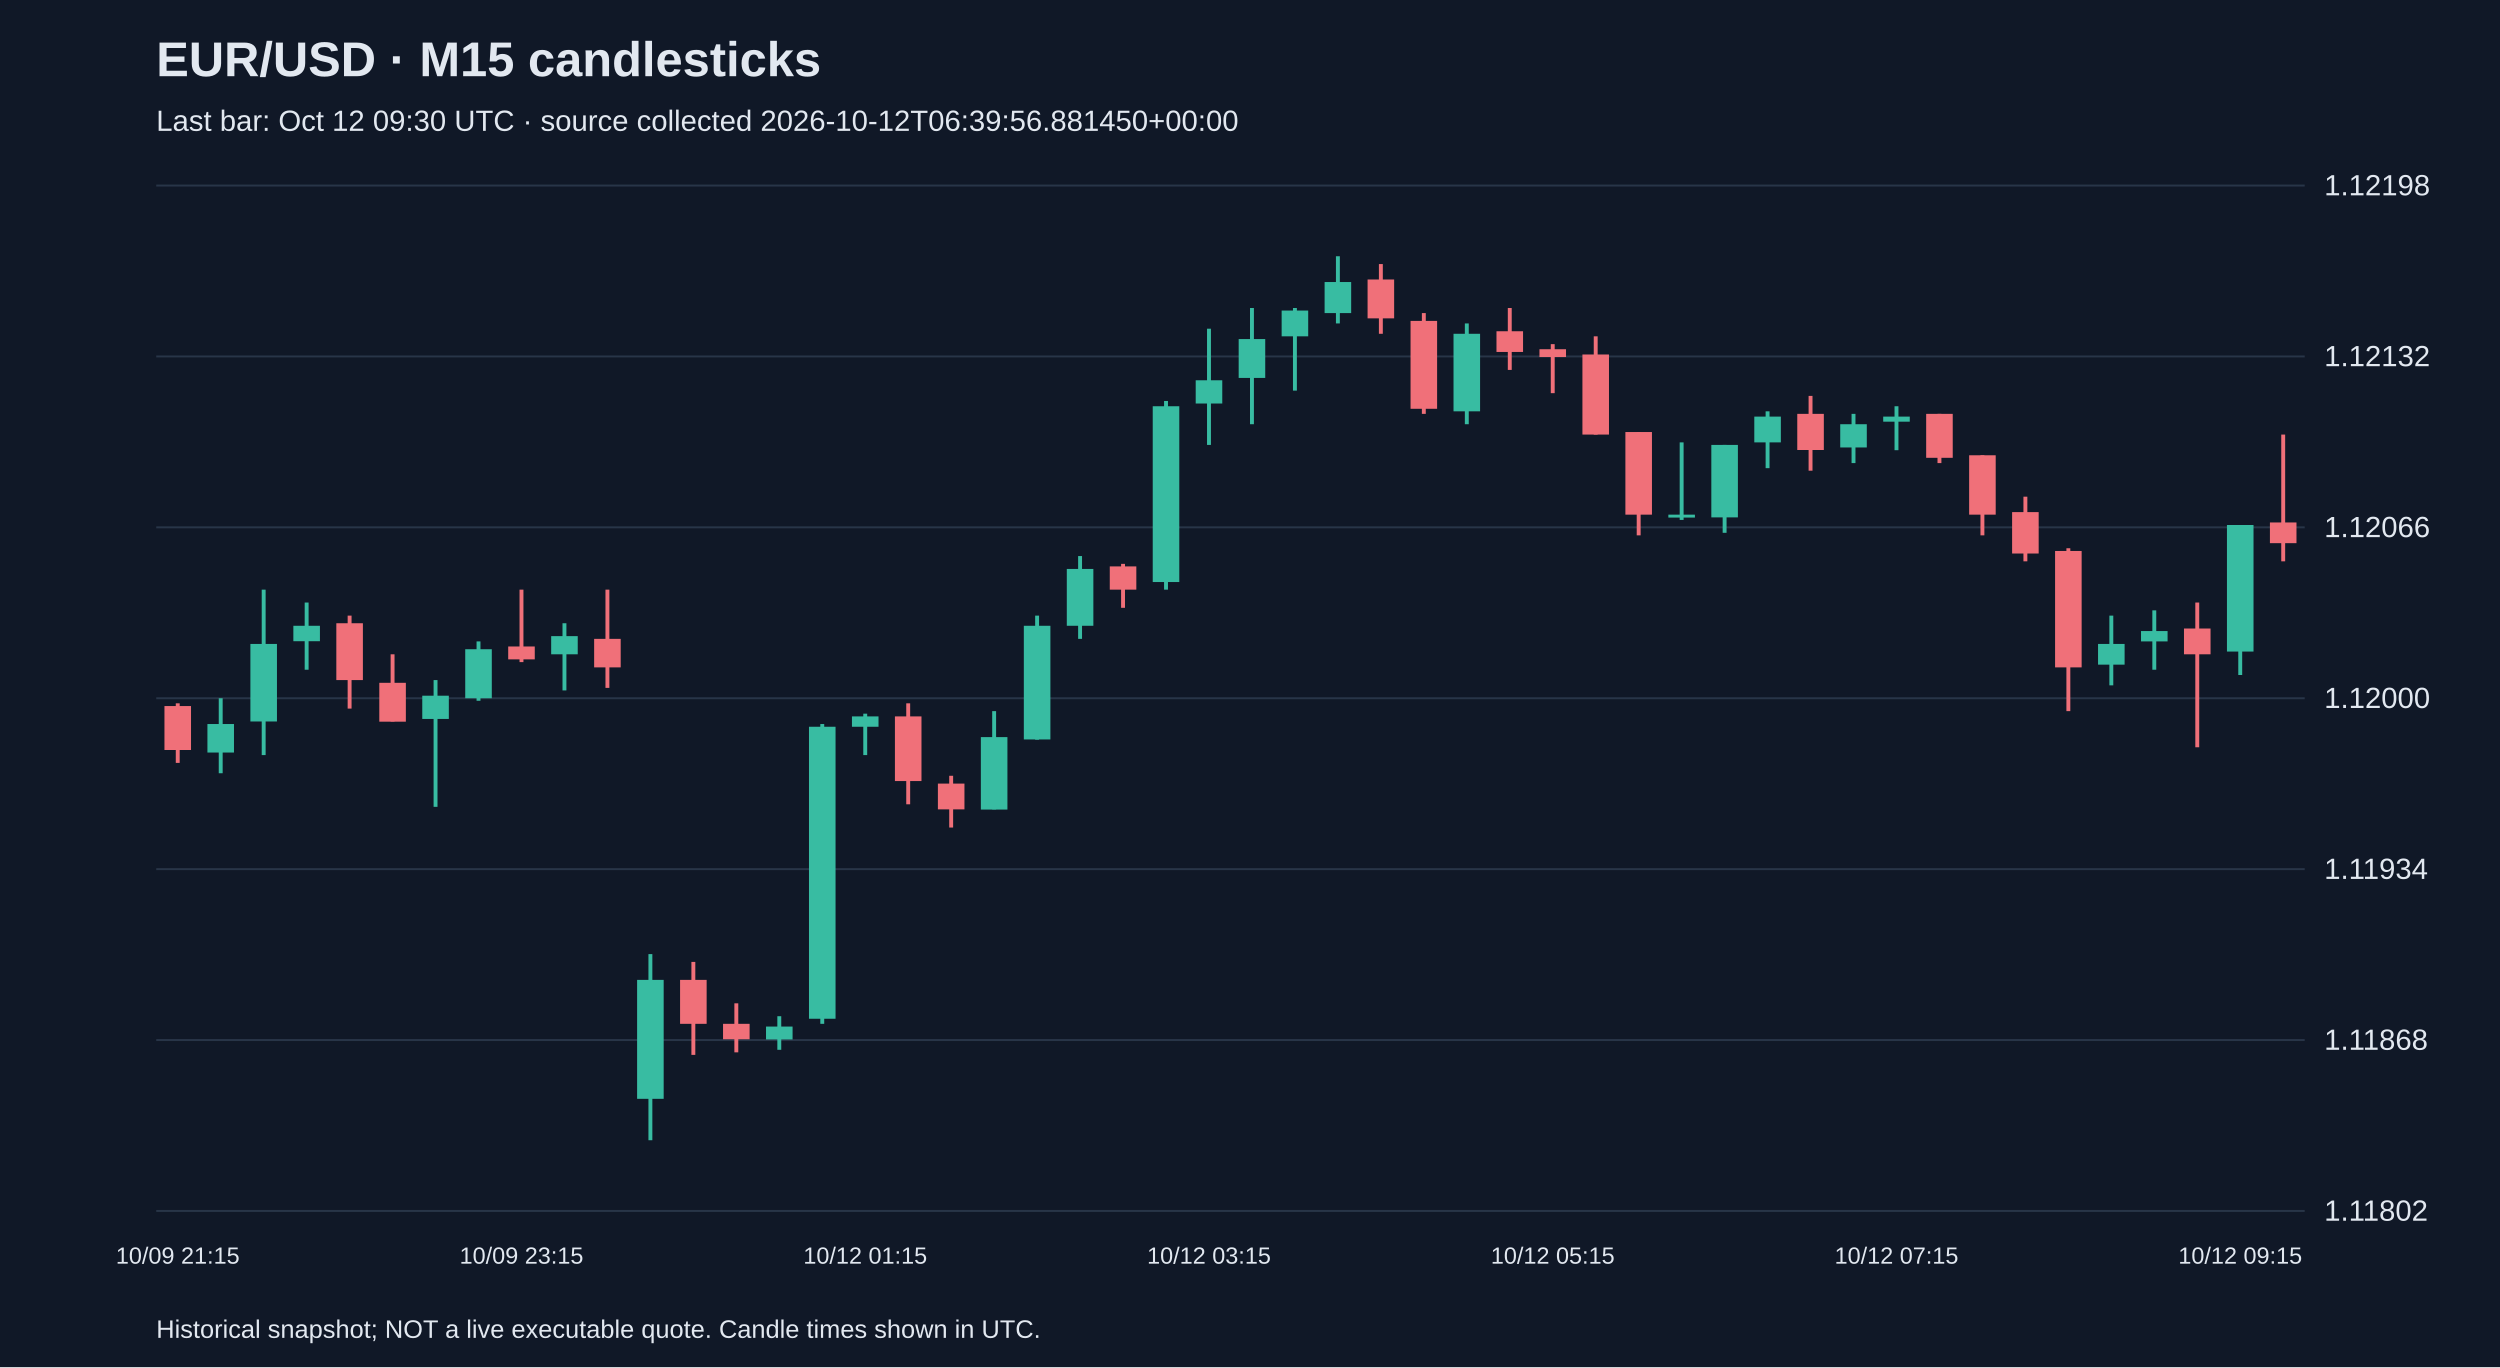
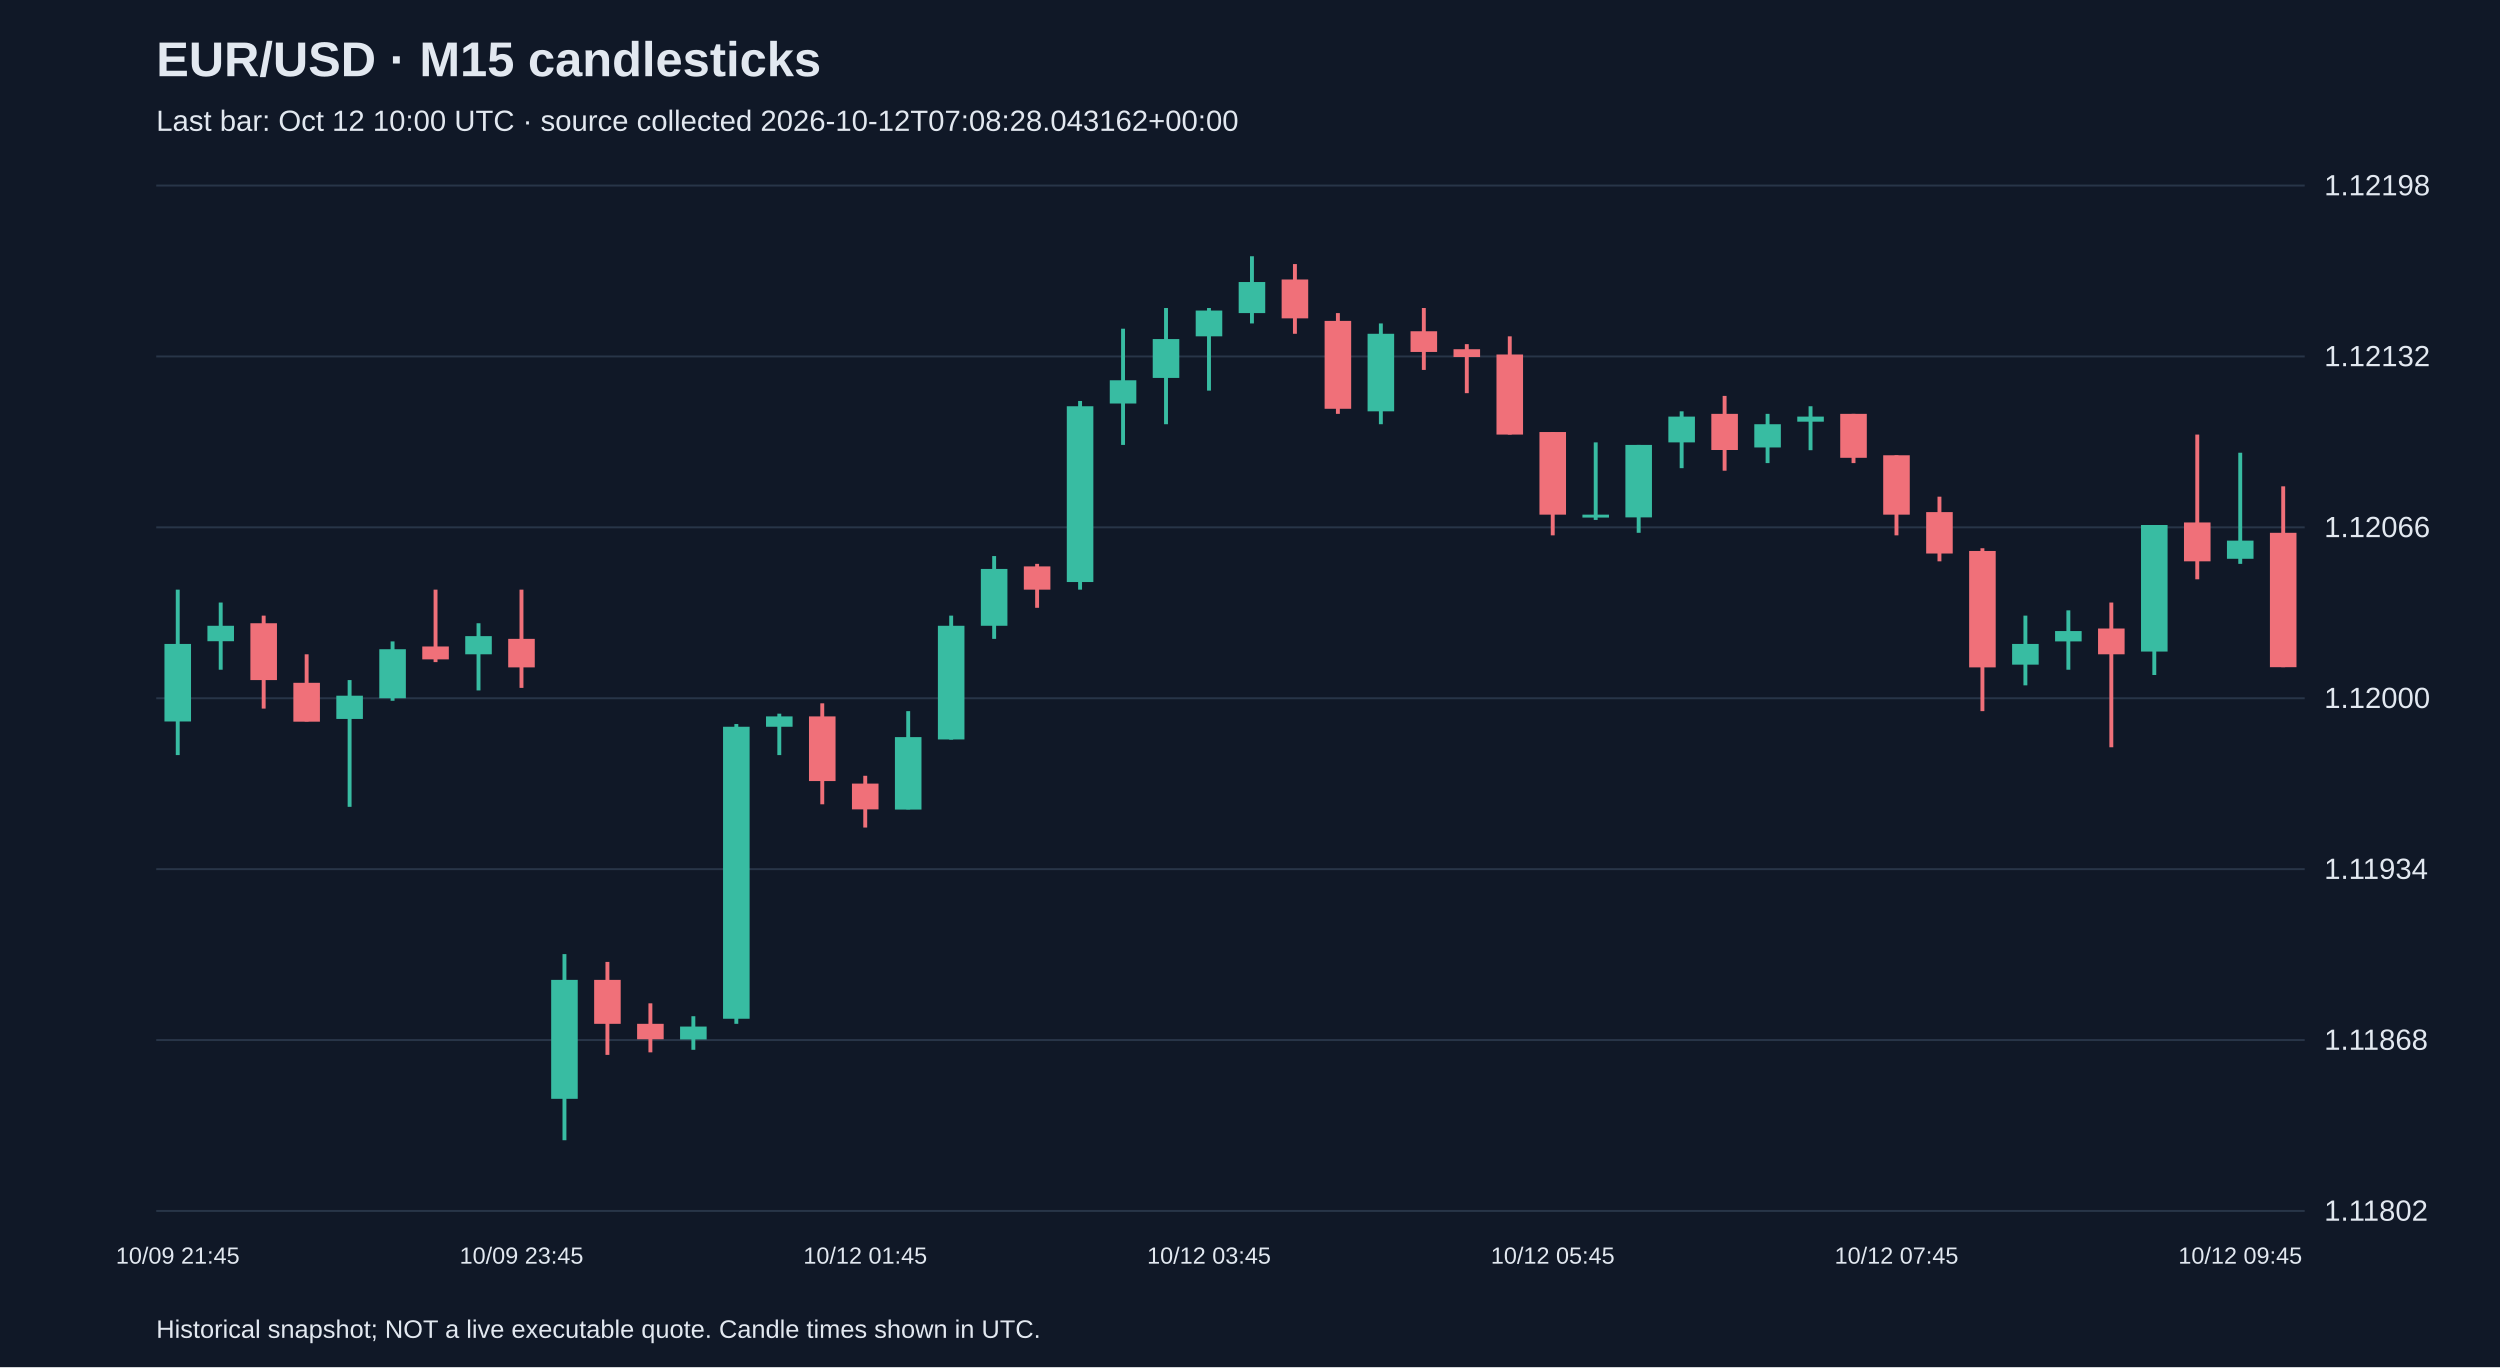
<svg xmlns="http://www.w3.org/2000/svg" viewBox="0 0 1280 700">
  <rect width="100%" height="100%" fill="#101827" />
  <style>text{font-family:Arial,sans-serif;fill:#e2e8f0}</style>
  <text x="80" y="39" font-size="25" font-weight="bold">EUR/USD · M15 candlesticks</text>
-   <text x="80" y="67" font-size="15" fill="#a6b1c5">Last bar: Oct 12 09:30 UTC · source collected 2026-10-12T06:39:56.881450+00:00</text>
+   <text x="80" y="67" font-size="15" fill="#a6b1c5">Last bar: Oct 12 10:00 UTC · source collected 2026-10-12T07:08:28.043162+00:00</text>
  <line x1="80" y1="620.0" x2="1180" y2="620.0" stroke="#283548" />
  <text x="1190" y="625.0" font-size="15">1.11802</text>
  <line x1="80" y1="532.5" x2="1180" y2="532.5" stroke="#283548" />
  <text x="1190" y="537.5" font-size="15">1.11868</text>
  <line x1="80" y1="445.0" x2="1180" y2="445.0" stroke="#283548" />
  <text x="1190" y="450.0" font-size="15">1.11934</text>
  <line x1="80" y1="357.5" x2="1180" y2="357.5" stroke="#283548" />
  <text x="1190" y="362.5" font-size="15">1.12000</text>
  <line x1="80" y1="270.0" x2="1180" y2="270.0" stroke="#283548" />
  <text x="1190" y="275.0" font-size="15">1.12066</text>
  <line x1="80" y1="182.5" x2="1180" y2="182.5" stroke="#283548" />
  <text x="1190" y="187.5" font-size="15">1.12132</text>
  <line x1="80" y1="95.0" x2="1180" y2="95.0" stroke="#283548" />
  <text x="1190" y="100.0" font-size="15">1.12198</text>
-   <line x1="91.0" y1="360.1" x2="91.0" y2="390.6" stroke="#f07079" stroke-width="2" />
-   <rect x="84.2" y="361.5" width="13.6" height="22.5" fill="#f07079" />
-   <text x="91.0" y="647" text-anchor="middle" font-size="12">10/09 21:15</text>
-   <line x1="113.0" y1="357.5" x2="113.0" y2="395.9" stroke="#38bca2" stroke-width="2" />
-   <rect x="106.2" y="370.7" width="13.6" height="14.6" fill="#38bca2" />
-   <line x1="135.0" y1="301.9" x2="135.0" y2="386.6" stroke="#38bca2" stroke-width="2" />
-   <rect x="128.2" y="329.7" width="13.6" height="39.7" fill="#38bca2" />
-   <line x1="157.0" y1="308.5" x2="157.0" y2="342.9" stroke="#38bca2" stroke-width="2" />
-   <rect x="150.2" y="320.4" width="13.6" height="7.9" fill="#38bca2" />
-   <line x1="179.0" y1="315.2" x2="179.0" y2="362.8" stroke="#f07079" stroke-width="2" />
-   <rect x="172.2" y="319.1" width="13.6" height="29.1" fill="#f07079" />
-   <line x1="201.0" y1="335.0" x2="201.0" y2="369.4" stroke="#f07079" stroke-width="2" />
-   <rect x="194.2" y="349.6" width="13.6" height="19.9" fill="#f07079" />
-   <line x1="223.0" y1="348.2" x2="223.0" y2="413.1" stroke="#38bca2" stroke-width="2" />
-   <rect x="216.2" y="356.2" width="13.6" height="11.9" fill="#38bca2" />
-   <line x1="245.0" y1="328.4" x2="245.0" y2="358.8" stroke="#38bca2" stroke-width="2" />
-   <rect x="238.2" y="332.4" width="13.6" height="25.1" fill="#38bca2" />
-   <line x1="267.0" y1="301.9" x2="267.0" y2="339.0" stroke="#f07079" stroke-width="2" />
-   <rect x="260.2" y="331.0" width="13.6" height="6.6" fill="#f07079" />
-   <text x="267.0" y="647" text-anchor="middle" font-size="12">10/09 23:15</text>
-   <line x1="289.0" y1="319.1" x2="289.0" y2="353.5" stroke="#38bca2" stroke-width="2" />
-   <rect x="282.2" y="325.7" width="13.6" height="9.3" fill="#38bca2" />
-   <line x1="311.0" y1="301.9" x2="311.0" y2="352.2" stroke="#f07079" stroke-width="2" />
-   <rect x="304.2" y="327.1" width="13.6" height="14.6" fill="#f07079" />
-   <line x1="333.0" y1="488.5" x2="333.0" y2="583.8" stroke="#38bca2" stroke-width="2" />
-   <rect x="326.2" y="501.7" width="13.6" height="60.9" fill="#38bca2" />
-   <line x1="355.0" y1="492.5" x2="355.0" y2="540.1" stroke="#f07079" stroke-width="2" />
-   <rect x="348.2" y="501.7" width="13.6" height="22.5" fill="#f07079" />
-   <line x1="377.0" y1="513.7" x2="377.0" y2="538.8" stroke="#f07079" stroke-width="2" />
-   <rect x="370.2" y="524.2" width="13.6" height="7.9" fill="#f07079" />
-   <line x1="399.0" y1="520.3" x2="399.0" y2="537.5" stroke="#38bca2" stroke-width="2" />
-   <rect x="392.2" y="525.6" width="13.6" height="6.6" fill="#38bca2" />
-   <line x1="421.0" y1="370.7" x2="421.0" y2="524.2" stroke="#38bca2" stroke-width="2" />
-   <rect x="414.2" y="372.1" width="13.6" height="149.5" fill="#38bca2" />
-   <line x1="443.0" y1="365.4" x2="443.0" y2="386.6" stroke="#38bca2" stroke-width="2" />
-   <rect x="436.2" y="366.8" width="13.6" height="5.3" fill="#38bca2" />
-   <text x="443.0" y="647" text-anchor="middle" font-size="12">10/12 01:15</text>
-   <line x1="465.0" y1="360.1" x2="465.0" y2="411.8" stroke="#f07079" stroke-width="2" />
-   <rect x="458.2" y="366.8" width="13.6" height="33.1" fill="#f07079" />
-   <line x1="487.0" y1="397.2" x2="487.0" y2="423.7" stroke="#f07079" stroke-width="2" />
-   <rect x="480.2" y="401.2" width="13.6" height="13.2" fill="#f07079" />
-   <line x1="509.0" y1="364.1" x2="509.0" y2="414.4" stroke="#38bca2" stroke-width="2" />
-   <rect x="502.2" y="377.4" width="13.6" height="37.1" fill="#38bca2" />
-   <line x1="531.0" y1="315.2" x2="531.0" y2="378.7" stroke="#38bca2" stroke-width="2" />
-   <rect x="524.2" y="320.4" width="13.6" height="58.2" fill="#38bca2" />
-   <line x1="553.0" y1="284.7" x2="553.0" y2="327.1" stroke="#38bca2" stroke-width="2" />
-   <rect x="546.2" y="291.3" width="13.6" height="29.1" fill="#38bca2" />
-   <line x1="575.0" y1="288.7" x2="575.0" y2="311.2" stroke="#f07079" stroke-width="2" />
-   <rect x="568.2" y="290.0" width="13.6" height="11.9" fill="#f07079" />
-   <line x1="597.0" y1="205.3" x2="597.0" y2="301.9" stroke="#38bca2" stroke-width="2" />
-   <rect x="590.2" y="208.0" width="13.6" height="90.0" fill="#38bca2" />
-   <line x1="619.0" y1="168.3" x2="619.0" y2="227.8" stroke="#38bca2" stroke-width="2" />
-   <rect x="612.2" y="194.7" width="13.6" height="11.9" fill="#38bca2" />
-   <text x="619.0" y="647" text-anchor="middle" font-size="12">10/12 03:15</text>
-   <line x1="641.0" y1="157.7" x2="641.0" y2="217.2" stroke="#38bca2" stroke-width="2" />
-   <rect x="634.2" y="173.6" width="13.6" height="19.9" fill="#38bca2" />
-   <line x1="663.0" y1="157.7" x2="663.0" y2="200.0" stroke="#38bca2" stroke-width="2" />
-   <rect x="656.2" y="159.0" width="13.6" height="13.2" fill="#38bca2" />
-   <line x1="685.0" y1="131.2" x2="685.0" y2="165.6" stroke="#38bca2" stroke-width="2" />
-   <rect x="678.2" y="144.4" width="13.6" height="15.9" fill="#38bca2" />
-   <line x1="707.0" y1="135.2" x2="707.0" y2="170.9" stroke="#f07079" stroke-width="2" />
-   <rect x="700.2" y="143.1" width="13.6" height="19.9" fill="#f07079" />
-   <line x1="729.0" y1="160.3" x2="729.0" y2="211.9" stroke="#f07079" stroke-width="2" />
-   <rect x="722.2" y="164.3" width="13.6" height="45.0" fill="#f07079" />
-   <line x1="751.0" y1="165.6" x2="751.0" y2="217.2" stroke="#38bca2" stroke-width="2" />
-   <rect x="744.2" y="170.9" width="13.6" height="39.7" fill="#38bca2" />
-   <line x1="773.0" y1="157.7" x2="773.0" y2="189.4" stroke="#f07079" stroke-width="2" />
-   <rect x="766.2" y="169.6" width="13.6" height="10.6" fill="#f07079" />
-   <line x1="795.0" y1="176.2" x2="795.0" y2="201.3" stroke="#f07079" stroke-width="2" />
-   <rect x="788.2" y="178.8" width="13.6" height="4.0" fill="#f07079" />
-   <text x="795.0" y="647" text-anchor="middle" font-size="12">10/12 05:15</text>
-   <line x1="817.0" y1="172.2" x2="817.0" y2="222.5" stroke="#f07079" stroke-width="2" />
-   <rect x="810.2" y="181.5" width="13.6" height="41.0" fill="#f07079" />
-   <line x1="839.0" y1="221.2" x2="839.0" y2="274.1" stroke="#f07079" stroke-width="2" />
-   <rect x="832.2" y="221.2" width="13.6" height="42.3" fill="#f07079" />
-   <line x1="861.0" y1="226.5" x2="861.0" y2="266.2" stroke="#38bca2" stroke-width="2" />
-   <rect x="854.2" y="263.5" width="13.6" height="1.5" fill="#38bca2" />
-   <line x1="883.0" y1="227.8" x2="883.0" y2="272.8" stroke="#38bca2" stroke-width="2" />
-   <rect x="876.2" y="227.8" width="13.6" height="37.1" fill="#38bca2" />
-   <line x1="905.0" y1="210.6" x2="905.0" y2="239.7" stroke="#38bca2" stroke-width="2" />
-   <rect x="898.2" y="213.3" width="13.6" height="13.2" fill="#38bca2" />
-   <line x1="927.0" y1="202.7" x2="927.0" y2="241.0" stroke="#f07079" stroke-width="2" />
-   <rect x="920.2" y="211.9" width="13.6" height="18.5" fill="#f07079" />
-   <line x1="949.0" y1="211.9" x2="949.0" y2="237.1" stroke="#38bca2" stroke-width="2" />
-   <rect x="942.2" y="217.2" width="13.6" height="11.9" fill="#38bca2" />
-   <line x1="971.0" y1="208.0" x2="971.0" y2="230.5" stroke="#38bca2" stroke-width="2" />
-   <rect x="964.2" y="213.3" width="13.6" height="2.6" fill="#38bca2" />
-   <text x="971.0" y="647" text-anchor="middle" font-size="12">10/12 07:15</text>
-   <line x1="993.0" y1="211.9" x2="993.0" y2="237.1" stroke="#f07079" stroke-width="2" />
-   <rect x="986.2" y="211.9" width="13.6" height="22.5" fill="#f07079" />
-   <line x1="1015.0" y1="233.1" x2="1015.0" y2="274.1" stroke="#f07079" stroke-width="2" />
-   <rect x="1008.2" y="233.1" width="13.6" height="30.4" fill="#f07079" />
-   <line x1="1037.0" y1="254.3" x2="1037.0" y2="287.4" stroke="#f07079" stroke-width="2" />
-   <rect x="1030.2" y="262.2" width="13.6" height="21.2" fill="#f07079" />
-   <line x1="1059.0" y1="280.7" x2="1059.0" y2="364.1" stroke="#f07079" stroke-width="2" />
-   <rect x="1052.2" y="282.1" width="13.6" height="59.6" fill="#f07079" />
-   <line x1="1081.0" y1="315.2" x2="1081.0" y2="350.9" stroke="#38bca2" stroke-width="2" />
-   <rect x="1074.2" y="329.7" width="13.6" height="10.6" fill="#38bca2" />
-   <line x1="1103.0" y1="312.5" x2="1103.0" y2="342.9" stroke="#38bca2" stroke-width="2" />
-   <rect x="1096.2" y="323.1" width="13.6" height="5.3" fill="#38bca2" />
-   <line x1="1125.0" y1="308.5" x2="1125.0" y2="382.6" stroke="#f07079" stroke-width="2" />
-   <rect x="1118.2" y="321.8" width="13.6" height="13.2" fill="#f07079" />
-   <line x1="1147.0" y1="268.8" x2="1147.0" y2="345.6" stroke="#38bca2" stroke-width="2" />
-   <rect x="1140.2" y="268.8" width="13.6" height="64.8" fill="#38bca2" />
-   <text x="1147.0" y="647" text-anchor="middle" font-size="12">10/12 09:15</text>
-   <line x1="1169.0" y1="222.5" x2="1169.0" y2="287.4" stroke="#f07079" stroke-width="2" />
-   <rect x="1162.2" y="267.5" width="13.6" height="10.6" fill="#f07079" />
+   <line x1="91.0" y1="301.9" x2="91.0" y2="386.6" stroke="#38bca2" stroke-width="2" />
+   <rect x="84.2" y="329.7" width="13.6" height="39.7" fill="#38bca2" />
+   <text x="91.0" y="647" text-anchor="middle" font-size="12">10/09 21:45</text>
+   <line x1="113.0" y1="308.5" x2="113.0" y2="342.9" stroke="#38bca2" stroke-width="2" />
+   <rect x="106.2" y="320.4" width="13.6" height="7.9" fill="#38bca2" />
+   <line x1="135.0" y1="315.2" x2="135.0" y2="362.8" stroke="#f07079" stroke-width="2" />
+   <rect x="128.2" y="319.1" width="13.6" height="29.1" fill="#f07079" />
+   <line x1="157.0" y1="335.0" x2="157.0" y2="369.4" stroke="#f07079" stroke-width="2" />
+   <rect x="150.2" y="349.6" width="13.6" height="19.9" fill="#f07079" />
+   <line x1="179.0" y1="348.2" x2="179.0" y2="413.1" stroke="#38bca2" stroke-width="2" />
+   <rect x="172.2" y="356.2" width="13.6" height="11.9" fill="#38bca2" />
+   <line x1="201.0" y1="328.4" x2="201.0" y2="358.8" stroke="#38bca2" stroke-width="2" />
+   <rect x="194.2" y="332.4" width="13.6" height="25.1" fill="#38bca2" />
+   <line x1="223.0" y1="301.9" x2="223.0" y2="339.0" stroke="#f07079" stroke-width="2" />
+   <rect x="216.2" y="331.0" width="13.6" height="6.6" fill="#f07079" />
+   <line x1="245.0" y1="319.1" x2="245.0" y2="353.5" stroke="#38bca2" stroke-width="2" />
+   <rect x="238.2" y="325.7" width="13.6" height="9.3" fill="#38bca2" />
+   <line x1="267.0" y1="301.9" x2="267.0" y2="352.2" stroke="#f07079" stroke-width="2" />
+   <rect x="260.2" y="327.1" width="13.6" height="14.6" fill="#f07079" />
+   <text x="267.0" y="647" text-anchor="middle" font-size="12">10/09 23:45</text>
+   <line x1="289.0" y1="488.5" x2="289.0" y2="583.8" stroke="#38bca2" stroke-width="2" />
+   <rect x="282.2" y="501.7" width="13.6" height="60.9" fill="#38bca2" />
+   <line x1="311.0" y1="492.5" x2="311.0" y2="540.1" stroke="#f07079" stroke-width="2" />
+   <rect x="304.2" y="501.7" width="13.6" height="22.5" fill="#f07079" />
+   <line x1="333.0" y1="513.7" x2="333.0" y2="538.8" stroke="#f07079" stroke-width="2" />
+   <rect x="326.2" y="524.2" width="13.6" height="7.9" fill="#f07079" />
+   <line x1="355.0" y1="520.3" x2="355.0" y2="537.5" stroke="#38bca2" stroke-width="2" />
+   <rect x="348.2" y="525.6" width="13.6" height="6.6" fill="#38bca2" />
+   <line x1="377.0" y1="370.7" x2="377.0" y2="524.2" stroke="#38bca2" stroke-width="2" />
+   <rect x="370.2" y="372.1" width="13.6" height="149.5" fill="#38bca2" />
+   <line x1="399.0" y1="365.4" x2="399.0" y2="386.6" stroke="#38bca2" stroke-width="2" />
+   <rect x="392.2" y="366.8" width="13.6" height="5.3" fill="#38bca2" />
+   <line x1="421.0" y1="360.1" x2="421.0" y2="411.8" stroke="#f07079" stroke-width="2" />
+   <rect x="414.2" y="366.8" width="13.6" height="33.1" fill="#f07079" />
+   <line x1="443.0" y1="397.2" x2="443.0" y2="423.7" stroke="#f07079" stroke-width="2" />
+   <rect x="436.2" y="401.2" width="13.6" height="13.2" fill="#f07079" />
+   <text x="443.0" y="647" text-anchor="middle" font-size="12">10/12 01:45</text>
+   <line x1="465.0" y1="364.1" x2="465.0" y2="414.4" stroke="#38bca2" stroke-width="2" />
+   <rect x="458.2" y="377.4" width="13.6" height="37.1" fill="#38bca2" />
+   <line x1="487.0" y1="315.2" x2="487.0" y2="378.7" stroke="#38bca2" stroke-width="2" />
+   <rect x="480.2" y="320.4" width="13.6" height="58.2" fill="#38bca2" />
+   <line x1="509.0" y1="284.7" x2="509.0" y2="327.1" stroke="#38bca2" stroke-width="2" />
+   <rect x="502.2" y="291.3" width="13.6" height="29.1" fill="#38bca2" />
+   <line x1="531.0" y1="288.7" x2="531.0" y2="311.2" stroke="#f07079" stroke-width="2" />
+   <rect x="524.2" y="290.0" width="13.6" height="11.9" fill="#f07079" />
+   <line x1="553.0" y1="205.3" x2="553.0" y2="301.9" stroke="#38bca2" stroke-width="2" />
+   <rect x="546.2" y="208.0" width="13.6" height="90.0" fill="#38bca2" />
+   <line x1="575.0" y1="168.3" x2="575.0" y2="227.8" stroke="#38bca2" stroke-width="2" />
+   <rect x="568.2" y="194.7" width="13.6" height="11.9" fill="#38bca2" />
+   <line x1="597.0" y1="157.7" x2="597.0" y2="217.2" stroke="#38bca2" stroke-width="2" />
+   <rect x="590.2" y="173.6" width="13.6" height="19.9" fill="#38bca2" />
+   <line x1="619.0" y1="157.7" x2="619.0" y2="200.0" stroke="#38bca2" stroke-width="2" />
+   <rect x="612.2" y="159.0" width="13.6" height="13.2" fill="#38bca2" />
+   <text x="619.0" y="647" text-anchor="middle" font-size="12">10/12 03:45</text>
+   <line x1="641.0" y1="131.2" x2="641.0" y2="165.6" stroke="#38bca2" stroke-width="2" />
+   <rect x="634.2" y="144.4" width="13.6" height="15.9" fill="#38bca2" />
+   <line x1="663.0" y1="135.2" x2="663.0" y2="170.9" stroke="#f07079" stroke-width="2" />
+   <rect x="656.2" y="143.1" width="13.6" height="19.9" fill="#f07079" />
+   <line x1="685.0" y1="160.3" x2="685.0" y2="211.9" stroke="#f07079" stroke-width="2" />
+   <rect x="678.2" y="164.3" width="13.6" height="45.0" fill="#f07079" />
+   <line x1="707.0" y1="165.6" x2="707.0" y2="217.2" stroke="#38bca2" stroke-width="2" />
+   <rect x="700.2" y="170.9" width="13.6" height="39.7" fill="#38bca2" />
+   <line x1="729.0" y1="157.7" x2="729.0" y2="189.4" stroke="#f07079" stroke-width="2" />
+   <rect x="722.2" y="169.6" width="13.6" height="10.6" fill="#f07079" />
+   <line x1="751.0" y1="176.2" x2="751.0" y2="201.3" stroke="#f07079" stroke-width="2" />
+   <rect x="744.2" y="178.8" width="13.6" height="4.0" fill="#f07079" />
+   <line x1="773.0" y1="172.2" x2="773.0" y2="222.5" stroke="#f07079" stroke-width="2" />
+   <rect x="766.2" y="181.5" width="13.6" height="41.0" fill="#f07079" />
+   <line x1="795.0" y1="221.2" x2="795.0" y2="274.1" stroke="#f07079" stroke-width="2" />
+   <rect x="788.2" y="221.2" width="13.6" height="42.3" fill="#f07079" />
+   <text x="795.0" y="647" text-anchor="middle" font-size="12">10/12 05:45</text>
+   <line x1="817.0" y1="226.5" x2="817.0" y2="266.2" stroke="#38bca2" stroke-width="2" />
+   <rect x="810.2" y="263.5" width="13.6" height="1.5" fill="#38bca2" />
+   <line x1="839.0" y1="227.8" x2="839.0" y2="272.8" stroke="#38bca2" stroke-width="2" />
+   <rect x="832.2" y="227.8" width="13.6" height="37.1" fill="#38bca2" />
+   <line x1="861.0" y1="210.6" x2="861.0" y2="239.7" stroke="#38bca2" stroke-width="2" />
+   <rect x="854.2" y="213.3" width="13.6" height="13.2" fill="#38bca2" />
+   <line x1="883.0" y1="202.7" x2="883.0" y2="241.0" stroke="#f07079" stroke-width="2" />
+   <rect x="876.2" y="211.9" width="13.6" height="18.5" fill="#f07079" />
+   <line x1="905.0" y1="211.9" x2="905.0" y2="237.1" stroke="#38bca2" stroke-width="2" />
+   <rect x="898.2" y="217.2" width="13.6" height="11.9" fill="#38bca2" />
+   <line x1="927.0" y1="208.0" x2="927.0" y2="230.5" stroke="#38bca2" stroke-width="2" />
+   <rect x="920.2" y="213.3" width="13.6" height="2.6" fill="#38bca2" />
+   <line x1="949.0" y1="211.9" x2="949.0" y2="237.1" stroke="#f07079" stroke-width="2" />
+   <rect x="942.2" y="211.9" width="13.6" height="22.5" fill="#f07079" />
+   <line x1="971.0" y1="233.1" x2="971.0" y2="274.1" stroke="#f07079" stroke-width="2" />
+   <rect x="964.2" y="233.1" width="13.6" height="30.4" fill="#f07079" />
+   <text x="971.0" y="647" text-anchor="middle" font-size="12">10/12 07:45</text>
+   <line x1="993.0" y1="254.3" x2="993.0" y2="287.4" stroke="#f07079" stroke-width="2" />
+   <rect x="986.2" y="262.2" width="13.6" height="21.2" fill="#f07079" />
+   <line x1="1015.0" y1="280.7" x2="1015.0" y2="364.1" stroke="#f07079" stroke-width="2" />
+   <rect x="1008.2" y="282.1" width="13.6" height="59.6" fill="#f07079" />
+   <line x1="1037.0" y1="315.2" x2="1037.0" y2="350.9" stroke="#38bca2" stroke-width="2" />
+   <rect x="1030.2" y="329.7" width="13.6" height="10.6" fill="#38bca2" />
+   <line x1="1059.0" y1="312.5" x2="1059.0" y2="342.9" stroke="#38bca2" stroke-width="2" />
+   <rect x="1052.2" y="323.1" width="13.6" height="5.3" fill="#38bca2" />
+   <line x1="1081.0" y1="308.5" x2="1081.0" y2="382.6" stroke="#f07079" stroke-width="2" />
+   <rect x="1074.2" y="321.8" width="13.6" height="13.2" fill="#f07079" />
+   <line x1="1103.0" y1="268.8" x2="1103.0" y2="345.6" stroke="#38bca2" stroke-width="2" />
+   <rect x="1096.2" y="268.8" width="13.6" height="64.8" fill="#38bca2" />
+   <line x1="1125.0" y1="222.5" x2="1125.0" y2="296.6" stroke="#f07079" stroke-width="2" />
+   <rect x="1118.2" y="267.5" width="13.6" height="19.9" fill="#f07079" />
+   <line x1="1147.0" y1="231.8" x2="1147.0" y2="288.7" stroke="#38bca2" stroke-width="2" />
+   <rect x="1140.2" y="276.8" width="13.6" height="9.3" fill="#38bca2" />
+   <text x="1147.0" y="647" text-anchor="middle" font-size="12">10/12 09:45</text>
+   <line x1="1169.0" y1="249.0" x2="1169.0" y2="341.6" stroke="#f07079" stroke-width="2" />
+   <rect x="1162.2" y="272.8" width="13.6" height="68.8" fill="#f07079" />
  <text x="80" y="685" font-size="13">Historical snapshot; NOT a live executable quote. Candle times shown in UTC.</text>
</svg>
